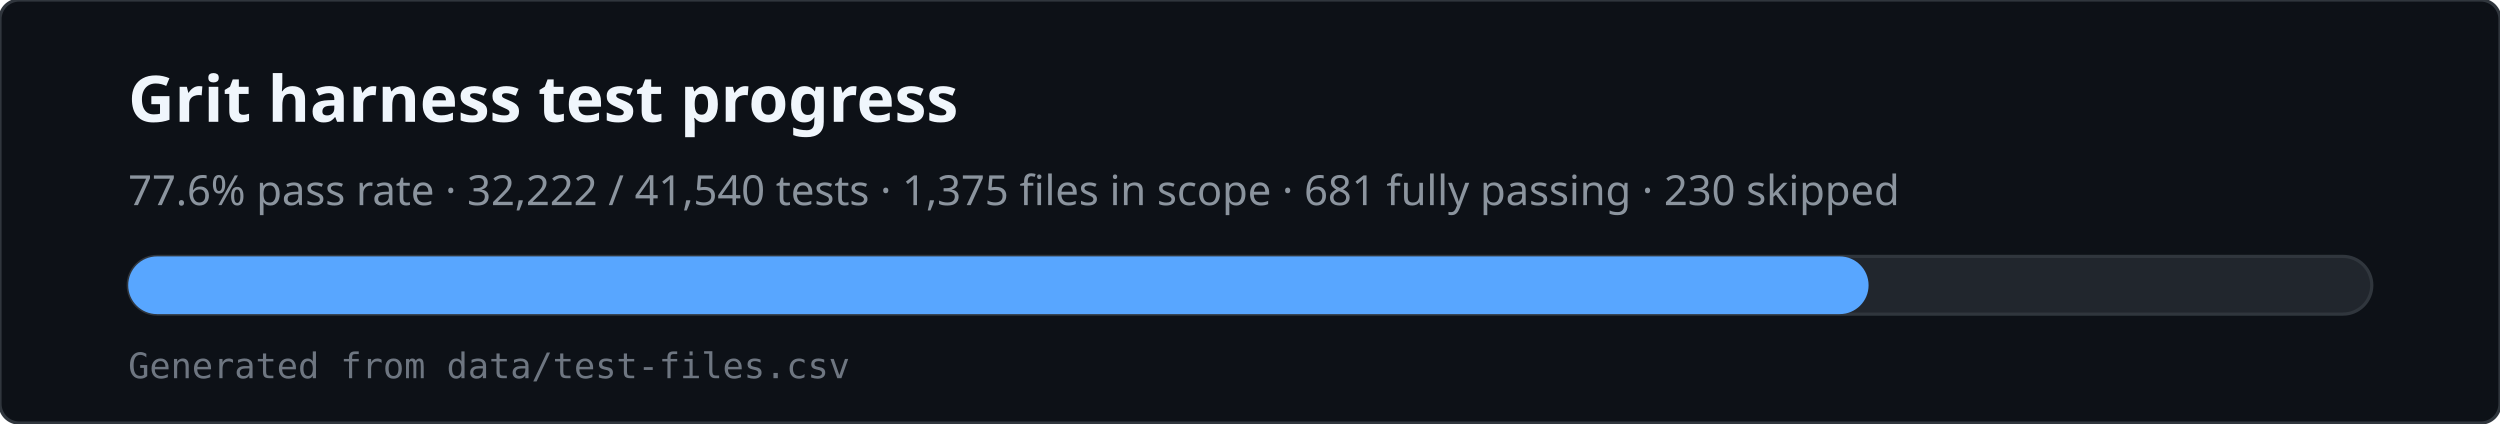
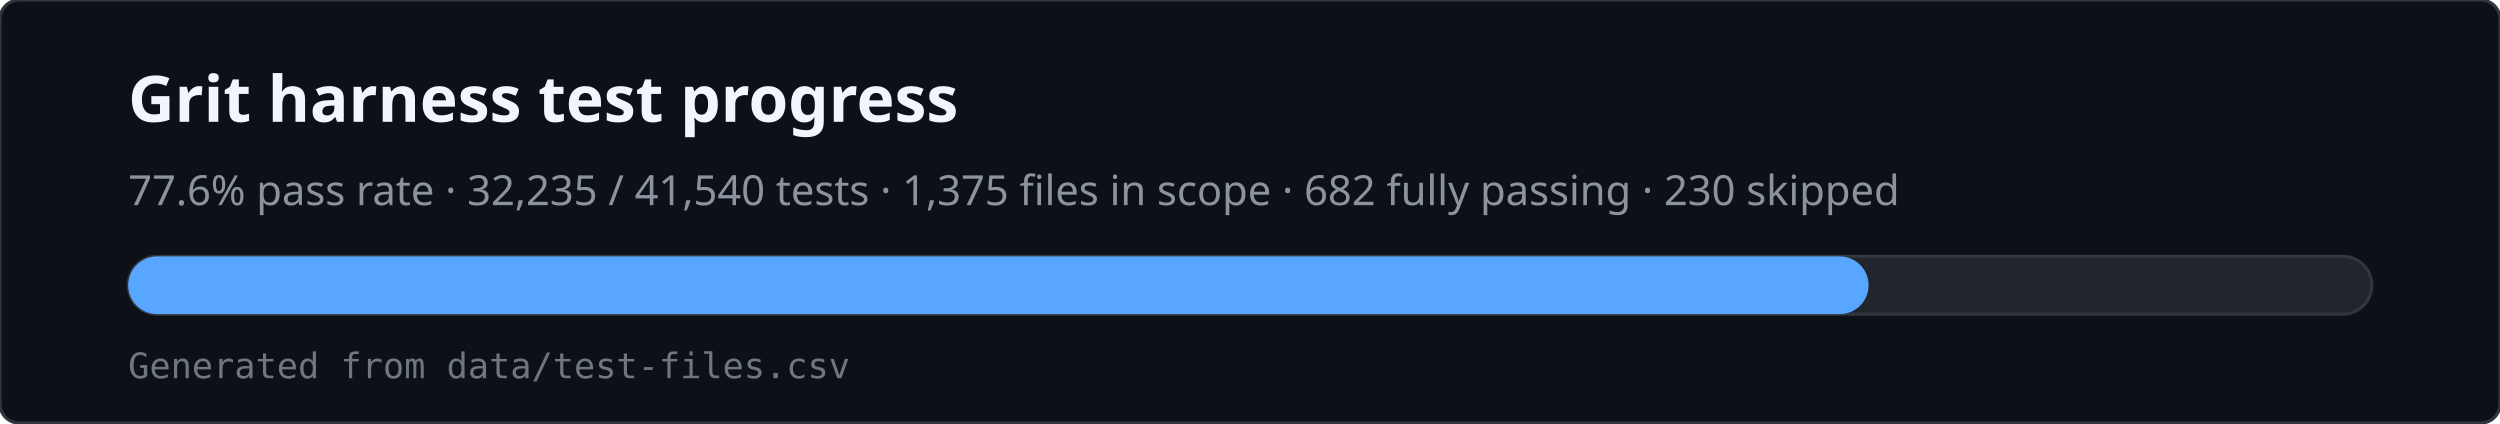
<svg xmlns="http://www.w3.org/2000/svg" viewBox="0 0 780 132" width="780" height="132" role="img" aria-labelledby="svg-title svg-desc">
  <rect x="0" y="0" width="780" height="132" rx="6" fill="#0d1117" stroke="#30363d" />
  <text x="40" y="38" fill="#f0f6fc" font-family="ui-sans-serif,system-ui,sans-serif" font-size="20" font-weight="600">Grit harness test progress</text>
-   <text x="40" y="64" fill="#8b949e" font-family="ui-sans-serif,system-ui,sans-serif" font-size="13">77.6% pass rate · 32,222 / 41,540 tests · 1,375 files in scope · 681 fully passing · 230 skipped</text>
+   <text x="40" y="64" fill="#8b949e" font-family="ui-sans-serif,system-ui,sans-serif" font-size="13">77.6% pass rate · 32,235 / 41,540 tests · 1,375 files in scope · 682 fully passing · 230 skipped</text>
  <rect x="40" y="80" width="700" height="18" rx="9" fill="#21262d" stroke="#30363d" />
  <rect x="40" y="80" width="543" height="18" rx="9" fill="#58a6ff" />
  <text x="40" y="118" fill="#6e7681" font-family="ui-monospace,monospace" font-size="11">Generated from data/test-files.csv</text>
</svg>
